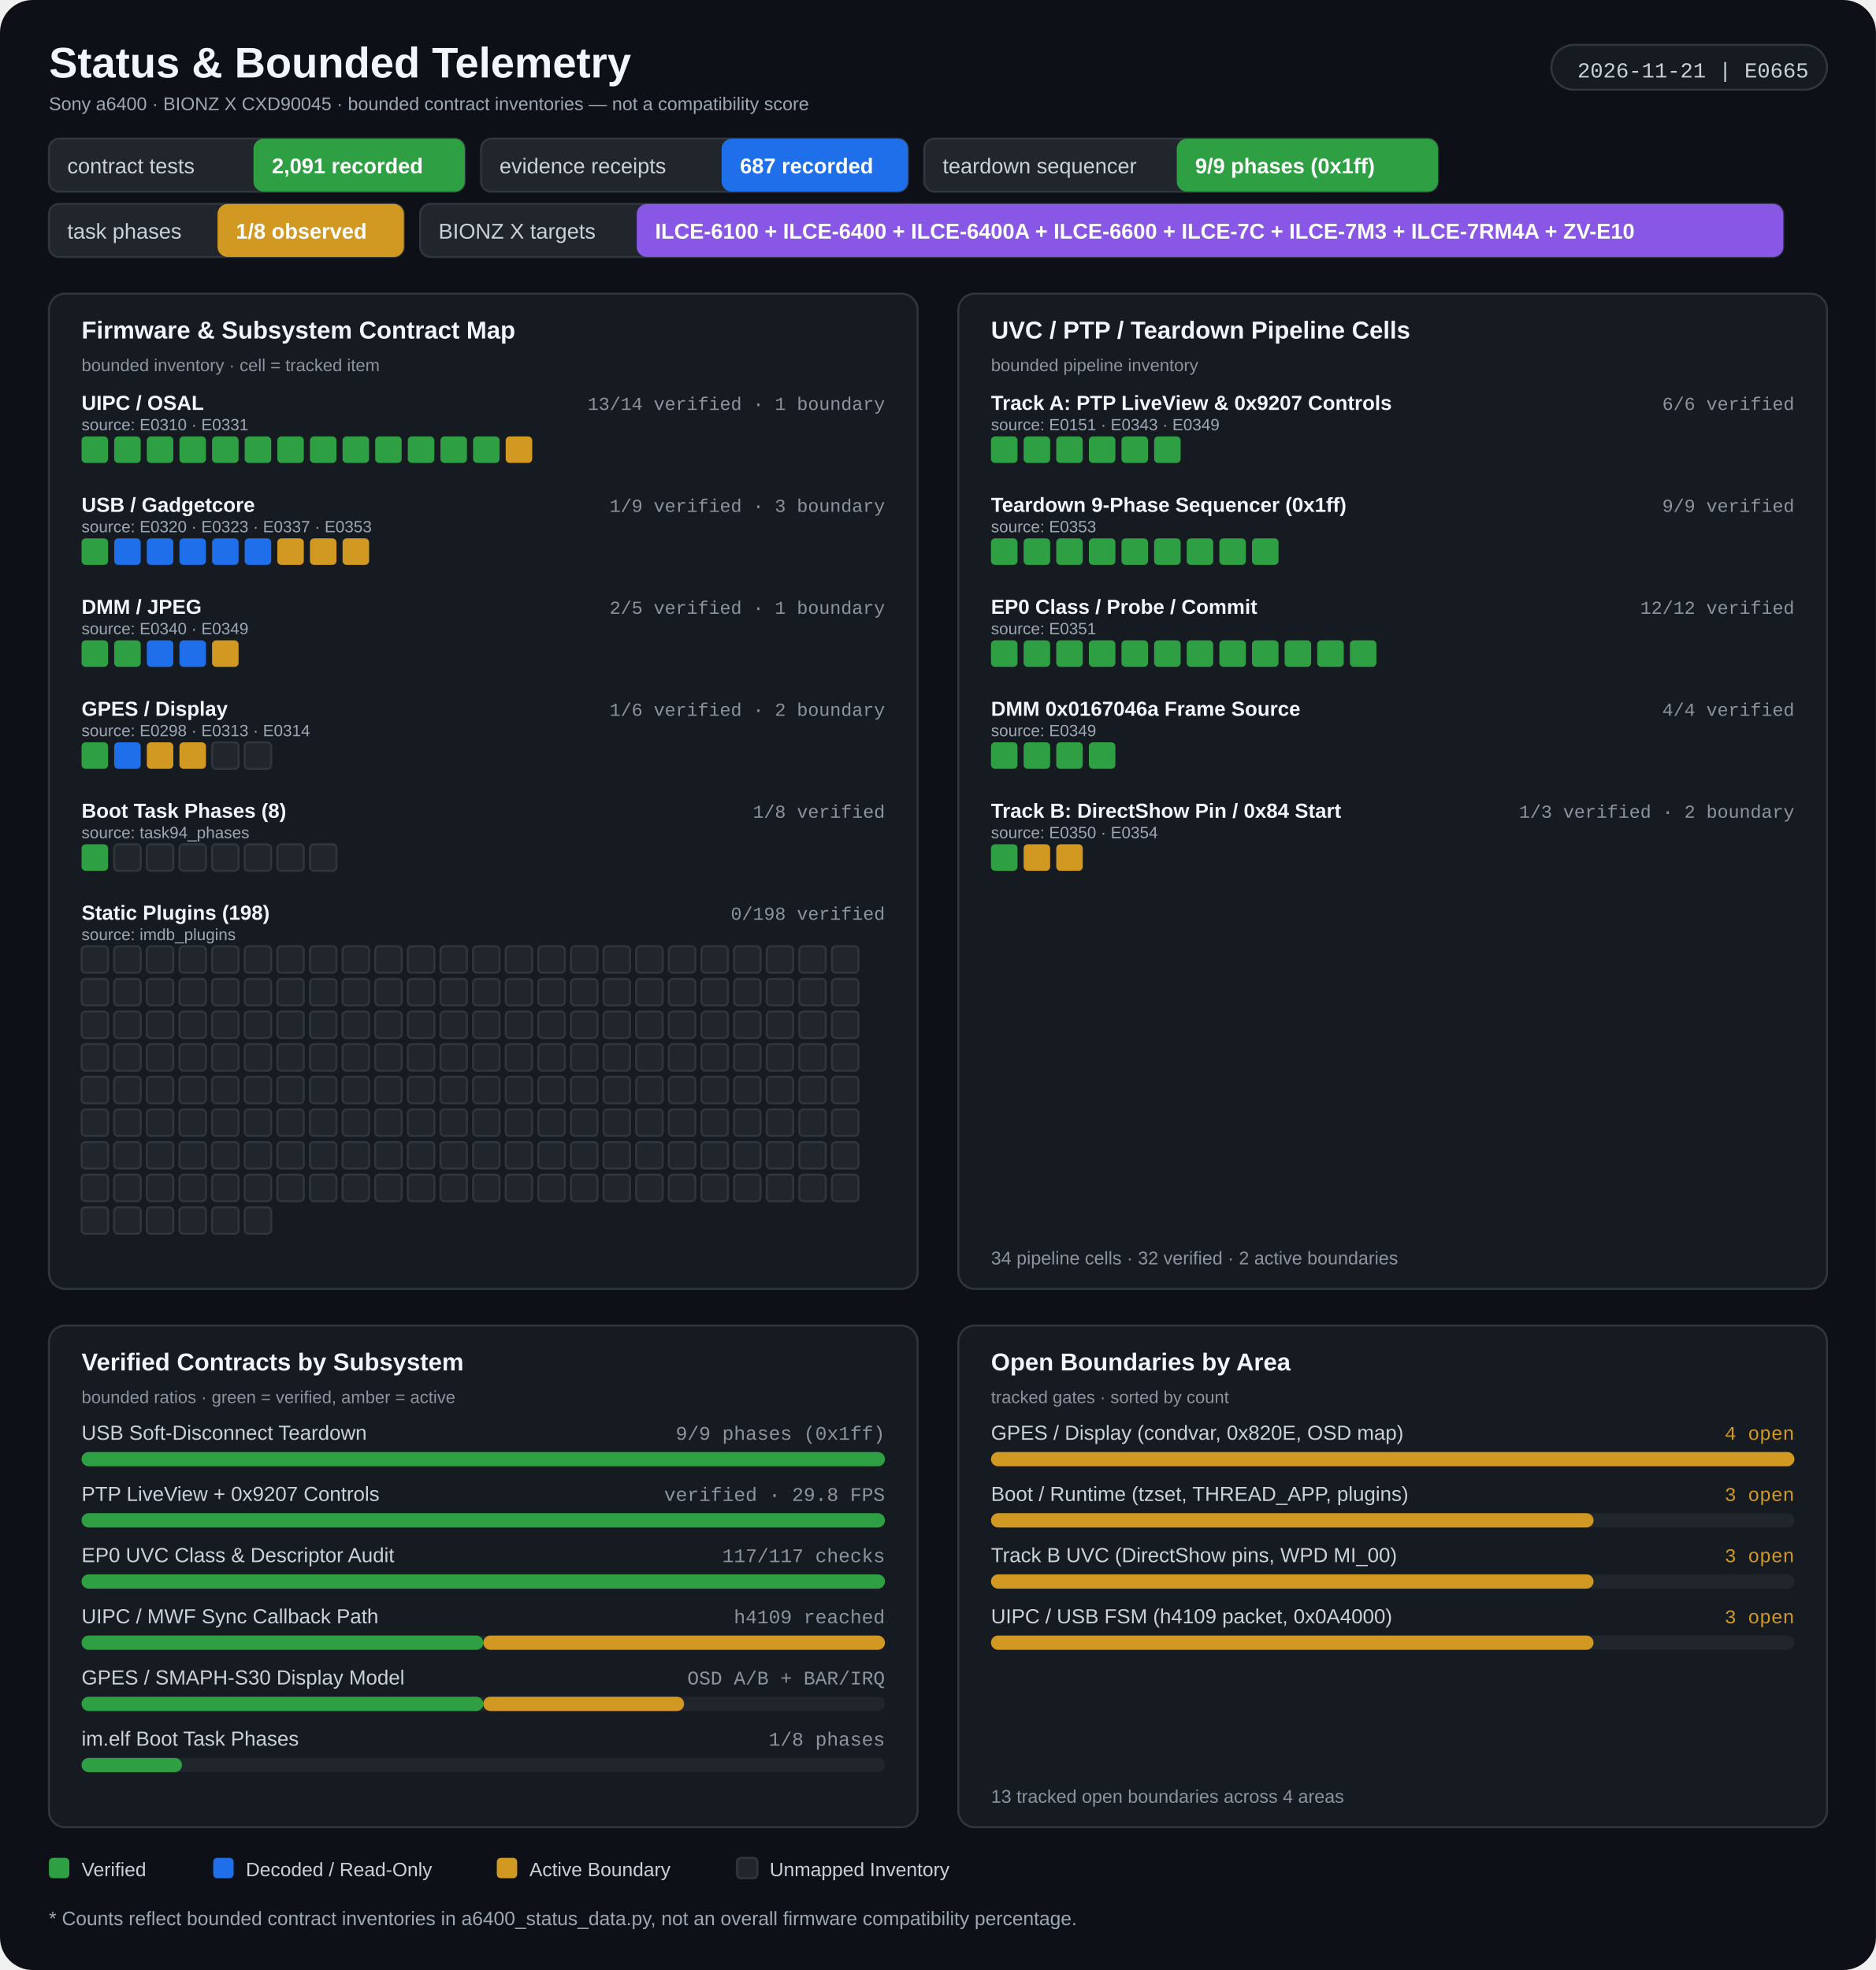
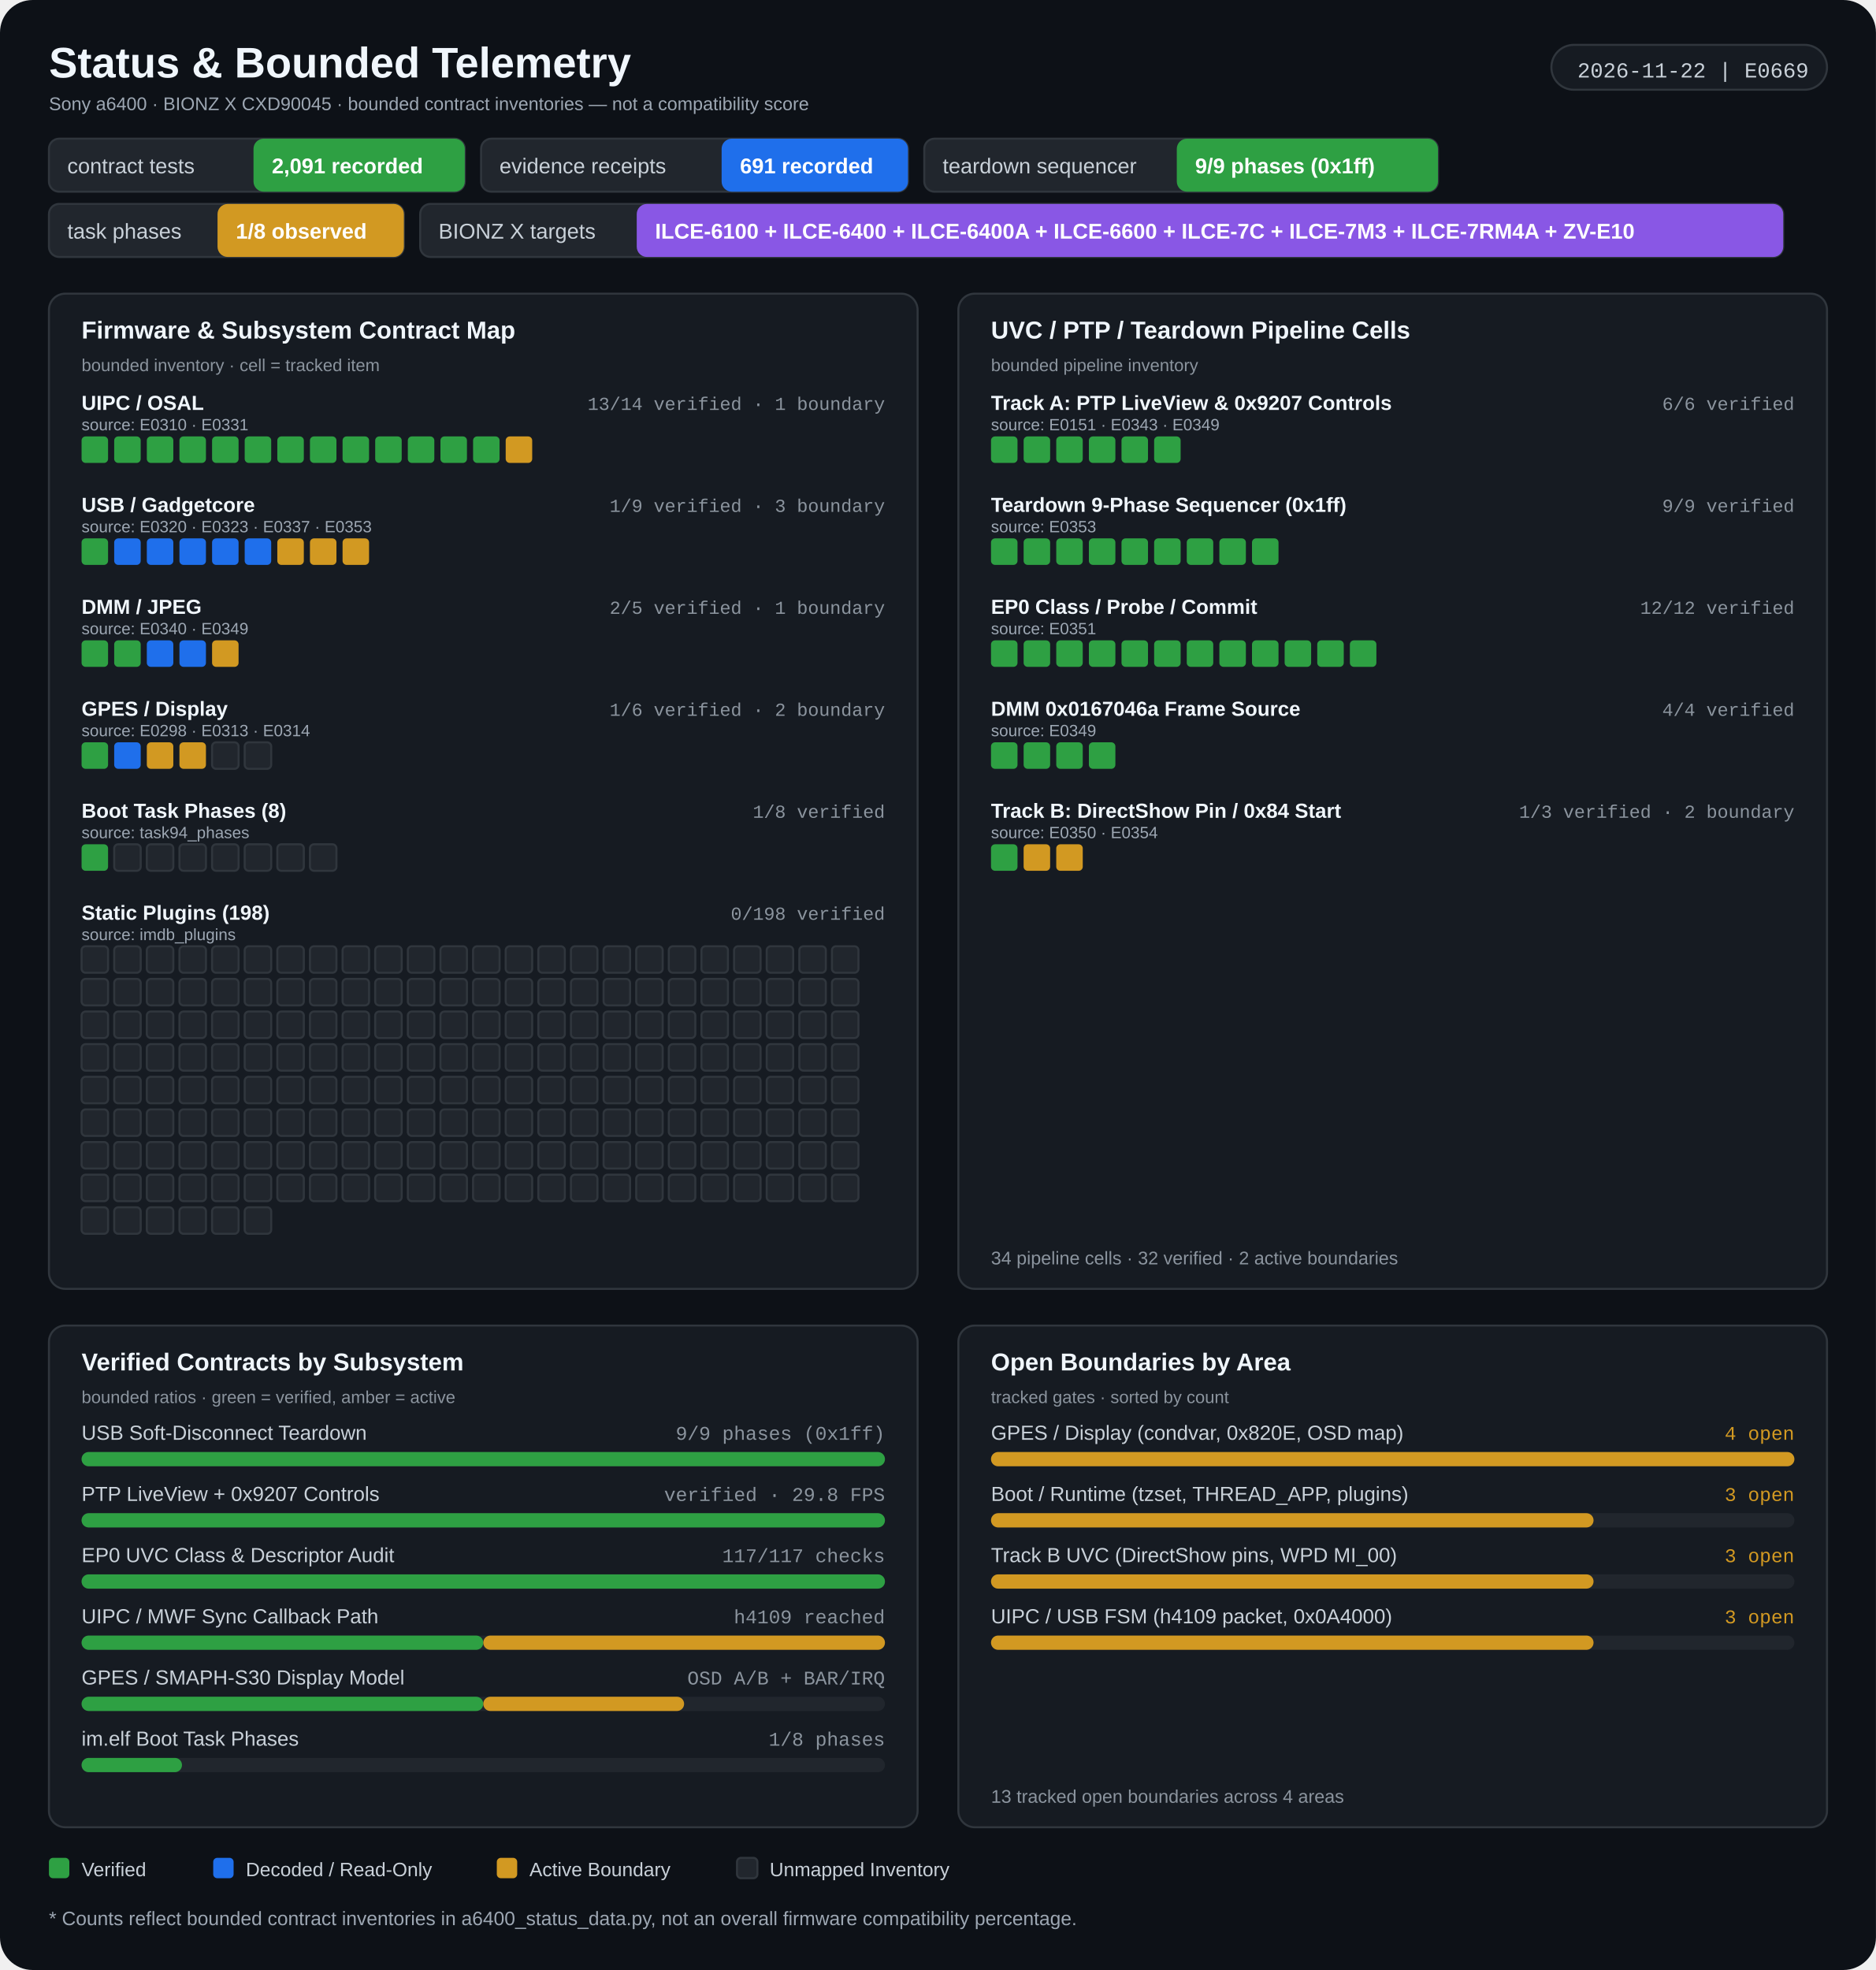
<svg xmlns="http://www.w3.org/2000/svg" width="920" height="966" viewBox="0 0 920 966" role="img" aria-labelledby="title desc">
  <rect width="920" height="966" rx="16" fill="#0d1117" />
  <g>
    <text x="24" y="38" fill="#f0f6fc" font-size="21" font-weight="700" font-family="Segoe UI, Arial, sans-serif" text-anchor="start">Status &amp; Bounded Telemetry</text>
    <text x="24" y="54" fill="#9da7b3" font-size="9" font-weight="400" font-family="Segoe UI, Arial, sans-serif" text-anchor="start">Sony a6400 · BIONZ X CXD90045 · bounded contract inventories — not a compatibility score</text>
    <rect x="760.82" y="22" width="135.18" height="22" rx="11" fill="#161b22" stroke="#30363d" stroke-width="1" />
-     <text x="887" y="38" fill="#c9d1d9" font-size="10.5" font-weight="400" font-family="Consolas, 'Courier New', monospace" text-anchor="end">2026-11-21 | E0665</text>
+     <text x="887" y="38" fill="#c9d1d9" font-size="10.5" font-weight="400" font-family="Consolas, 'Courier New', monospace" text-anchor="end">2026-11-22 | E0669</text>
    <rect x="24" y="68" width="203.933" height="26" rx="5" fill="#21262d" stroke="#30363d" stroke-width="1" />
    <rect x="124.32" y="68" width="103.613" height="26" rx="5" fill="#2ea043" />
    <text x="33" y="85" fill="#c9d1d9" font-size="10.5" font-weight="400" font-family="Segoe UI, Arial, sans-serif" text-anchor="start">contract tests</text>
    <text x="133.32" y="85" fill="#ffffff" font-size="10.5" font-weight="700" font-family="Segoe UI, Arial, sans-serif" text-anchor="start">2,091 recorded</text>
    <rect x="235.933" y="68" width="209.342" height="26" rx="5" fill="#21262d" stroke="#30363d" stroke-width="1" />
    <rect x="353.893" y="68" width="91.382" height="26" rx="5" fill="#1f6feb" />
    <text x="244.933" y="85" fill="#c9d1d9" font-size="10.5" font-weight="400" font-family="Segoe UI, Arial, sans-serif" text-anchor="start">evidence receipts</text>
-     <text x="362.893" y="85" fill="#ffffff" font-size="10.5" font-weight="700" font-family="Segoe UI, Arial, sans-serif" text-anchor="start">687 recorded</text>
+     <text x="362.893" y="85" fill="#ffffff" font-size="10.5" font-weight="700" font-family="Segoe UI, Arial, sans-serif" text-anchor="start">691 recorded</text>
    <rect x="453.275" y="68" width="251.914" height="26" rx="5" fill="#21262d" stroke="#30363d" stroke-width="1" />
    <rect x="577.115" y="68" width="128.074" height="26" rx="5" fill="#2ea043" />
    <text x="462.275" y="85" fill="#c9d1d9" font-size="10.5" font-weight="400" font-family="Segoe UI, Arial, sans-serif" text-anchor="start">teardown sequencer</text>
    <text x="586.115" y="85" fill="#ffffff" font-size="10.5" font-weight="700" font-family="Segoe UI, Arial, sans-serif" text-anchor="start">9/9 phases (0x1ff)</text>
    <rect x="24" y="100" width="174.062" height="26" rx="5" fill="#21262d" stroke="#30363d" stroke-width="1" />
    <rect x="106.68" y="100" width="91.382" height="26" rx="5" fill="#d29922" />
    <text x="33" y="117" fill="#c9d1d9" font-size="10.5" font-weight="400" font-family="Segoe UI, Arial, sans-serif" text-anchor="start">task phases</text>
    <text x="115.68" y="117" fill="#ffffff" font-size="10.5" font-weight="700" font-family="Segoe UI, Arial, sans-serif" text-anchor="start">1/8 observed</text>
    <rect x="206.062" y="100" width="668.453" height="26" rx="5" fill="#21262d" stroke="#30363d" stroke-width="1" />
    <rect x="312.262" y="100" width="562.253" height="26" rx="5" fill="#8957e5" />
    <text x="215.062" y="117" fill="#c9d1d9" font-size="10.5" font-weight="400" font-family="Segoe UI, Arial, sans-serif" text-anchor="start">BIONZ X targets</text>
    <text x="321.262" y="117" fill="#ffffff" font-size="10.5" font-weight="700" font-family="Segoe UI, Arial, sans-serif" text-anchor="start">ILCE-6100 + ILCE-6400 + ILCE-6400A + ILCE-6600 + ILCE-7C + ILCE-7M3 + ILCE-7RM4A + ZV-E10</text>
    <rect x="24" y="144" width="426" height="488" rx="8" fill="#161b22" stroke="#30363d" stroke-width="1" />
    <rect x="470" y="144" width="426" height="488" rx="8" fill="#161b22" stroke="#30363d" stroke-width="1" />
    <text x="40" y="166" fill="#f0f6fc" font-size="12" font-weight="700" font-family="Segoe UI, Arial, sans-serif" text-anchor="start">Firmware &amp; Subsystem Contract Map</text>
    <text x="40" y="182" fill="#8b949e" font-size="8.5" font-weight="400" font-family="Segoe UI, Arial, sans-serif" text-anchor="start">bounded inventory · cell = tracked item</text>
    <text x="486" y="166" fill="#f0f6fc" font-size="12" font-weight="700" font-family="Segoe UI, Arial, sans-serif" text-anchor="start">UVC / PTP / Teardown Pipeline Cells</text>
    <text x="486" y="182" fill="#8b949e" font-size="8.5" font-weight="400" font-family="Segoe UI, Arial, sans-serif" text-anchor="start">bounded pipeline inventory</text>
    <text x="40" y="201" fill="#f0f6fc" font-size="10" font-weight="600" font-family="Segoe UI, Arial, sans-serif" text-anchor="start">UIPC / OSAL</text>
    <text x="434" y="201" fill="#8b949e" font-size="9" font-weight="400" font-family="Consolas, 'Courier New', monospace" text-anchor="end">13/14 verified · 1 boundary</text>
    <text x="40" y="211" fill="#9da7b3" font-size="8" font-weight="400" font-family="Segoe UI, Arial, sans-serif" text-anchor="start">source: E0310 · E0331</text>
    <rect x="40" y="214" width="13" height="13" rx="2" fill="#2ea043" />
    <rect x="56" y="214" width="13" height="13" rx="2" fill="#2ea043" />
    <rect x="72" y="214" width="13" height="13" rx="2" fill="#2ea043" />
    <rect x="88" y="214" width="13" height="13" rx="2" fill="#2ea043" />
    <rect x="104" y="214" width="13" height="13" rx="2" fill="#2ea043" />
    <rect x="120" y="214" width="13" height="13" rx="2" fill="#2ea043" />
    <rect x="136" y="214" width="13" height="13" rx="2" fill="#2ea043" />
    <rect x="152" y="214" width="13" height="13" rx="2" fill="#2ea043" />
    <rect x="168" y="214" width="13" height="13" rx="2" fill="#2ea043" />
    <rect x="184" y="214" width="13" height="13" rx="2" fill="#2ea043" />
    <rect x="200" y="214" width="13" height="13" rx="2" fill="#2ea043" />
    <rect x="216" y="214" width="13" height="13" rx="2" fill="#2ea043" />
    <rect x="232" y="214" width="13" height="13" rx="2" fill="#2ea043" />
    <rect x="248" y="214" width="13" height="13" rx="2" fill="#d29922" />
    <text x="40" y="251" fill="#f0f6fc" font-size="10" font-weight="600" font-family="Segoe UI, Arial, sans-serif" text-anchor="start">USB / Gadgetcore</text>
    <text x="434" y="251" fill="#8b949e" font-size="9" font-weight="400" font-family="Consolas, 'Courier New', monospace" text-anchor="end">1/9 verified · 3 boundary</text>
    <text x="40" y="261" fill="#9da7b3" font-size="8" font-weight="400" font-family="Segoe UI, Arial, sans-serif" text-anchor="start">source: E0320 · E0323 · E0337 · E0353</text>
    <rect x="40" y="264" width="13" height="13" rx="2" fill="#2ea043" />
    <rect x="56" y="264" width="13" height="13" rx="2" fill="#1f6feb" />
    <rect x="72" y="264" width="13" height="13" rx="2" fill="#1f6feb" />
    <rect x="88" y="264" width="13" height="13" rx="2" fill="#1f6feb" />
    <rect x="104" y="264" width="13" height="13" rx="2" fill="#1f6feb" />
    <rect x="120" y="264" width="13" height="13" rx="2" fill="#1f6feb" />
    <rect x="136" y="264" width="13" height="13" rx="2" fill="#d29922" />
    <rect x="152" y="264" width="13" height="13" rx="2" fill="#d29922" />
    <rect x="168" y="264" width="13" height="13" rx="2" fill="#d29922" />
    <text x="40" y="301" fill="#f0f6fc" font-size="10" font-weight="600" font-family="Segoe UI, Arial, sans-serif" text-anchor="start">DMM / JPEG</text>
    <text x="434" y="301" fill="#8b949e" font-size="9" font-weight="400" font-family="Consolas, 'Courier New', monospace" text-anchor="end">2/5 verified · 1 boundary</text>
    <text x="40" y="311" fill="#9da7b3" font-size="8" font-weight="400" font-family="Segoe UI, Arial, sans-serif" text-anchor="start">source: E0340 · E0349</text>
    <rect x="40" y="314" width="13" height="13" rx="2" fill="#2ea043" />
    <rect x="56" y="314" width="13" height="13" rx="2" fill="#2ea043" />
    <rect x="72" y="314" width="13" height="13" rx="2" fill="#1f6feb" />
    <rect x="88" y="314" width="13" height="13" rx="2" fill="#1f6feb" />
    <rect x="104" y="314" width="13" height="13" rx="2" fill="#d29922" />
    <text x="40" y="351" fill="#f0f6fc" font-size="10" font-weight="600" font-family="Segoe UI, Arial, sans-serif" text-anchor="start">GPES / Display</text>
    <text x="434" y="351" fill="#8b949e" font-size="9" font-weight="400" font-family="Consolas, 'Courier New', monospace" text-anchor="end">1/6 verified · 2 boundary</text>
    <text x="40" y="361" fill="#9da7b3" font-size="8" font-weight="400" font-family="Segoe UI, Arial, sans-serif" text-anchor="start">source: E0298 · E0313 · E0314</text>
    <rect x="40" y="364" width="13" height="13" rx="2" fill="#2ea043" />
    <rect x="56" y="364" width="13" height="13" rx="2" fill="#1f6feb" />
    <rect x="72" y="364" width="13" height="13" rx="2" fill="#d29922" />
    <rect x="88" y="364" width="13" height="13" rx="2" fill="#d29922" />
    <rect x="104" y="364" width="13" height="13" rx="2" fill="#21262d" stroke="#30363d" stroke-width="1" />
    <rect x="120" y="364" width="13" height="13" rx="2" fill="#21262d" stroke="#30363d" stroke-width="1" />
    <text x="40" y="401" fill="#f0f6fc" font-size="10" font-weight="600" font-family="Segoe UI, Arial, sans-serif" text-anchor="start">Boot Task Phases (8)</text>
    <text x="434" y="401" fill="#8b949e" font-size="9" font-weight="400" font-family="Consolas, 'Courier New', monospace" text-anchor="end">1/8 verified</text>
    <text x="40" y="411" fill="#9da7b3" font-size="8" font-weight="400" font-family="Segoe UI, Arial, sans-serif" text-anchor="start">source: task94_phases</text>
    <rect x="40" y="414" width="13" height="13" rx="2" fill="#2ea043" />
    <rect x="56" y="414" width="13" height="13" rx="2" fill="#21262d" stroke="#30363d" stroke-width="1" />
    <rect x="72" y="414" width="13" height="13" rx="2" fill="#21262d" stroke="#30363d" stroke-width="1" />
    <rect x="88" y="414" width="13" height="13" rx="2" fill="#21262d" stroke="#30363d" stroke-width="1" />
    <rect x="104" y="414" width="13" height="13" rx="2" fill="#21262d" stroke="#30363d" stroke-width="1" />
    <rect x="120" y="414" width="13" height="13" rx="2" fill="#21262d" stroke="#30363d" stroke-width="1" />
    <rect x="136" y="414" width="13" height="13" rx="2" fill="#21262d" stroke="#30363d" stroke-width="1" />
    <rect x="152" y="414" width="13" height="13" rx="2" fill="#21262d" stroke="#30363d" stroke-width="1" />
    <text x="40" y="451" fill="#f0f6fc" font-size="10" font-weight="600" font-family="Segoe UI, Arial, sans-serif" text-anchor="start">Static Plugins (198)</text>
    <text x="434" y="451" fill="#8b949e" font-size="9" font-weight="400" font-family="Consolas, 'Courier New', monospace" text-anchor="end">0/198 verified</text>
    <text x="40" y="461" fill="#9da7b3" font-size="8" font-weight="400" font-family="Segoe UI, Arial, sans-serif" text-anchor="start">source: imdb_plugins</text>
    <rect x="40" y="464" width="13" height="13" rx="2" fill="#21262d" stroke="#30363d" stroke-width="1" />
    <rect x="56" y="464" width="13" height="13" rx="2" fill="#21262d" stroke="#30363d" stroke-width="1" />
    <rect x="72" y="464" width="13" height="13" rx="2" fill="#21262d" stroke="#30363d" stroke-width="1" />
    <rect x="88" y="464" width="13" height="13" rx="2" fill="#21262d" stroke="#30363d" stroke-width="1" />
    <rect x="104" y="464" width="13" height="13" rx="2" fill="#21262d" stroke="#30363d" stroke-width="1" />
    <rect x="120" y="464" width="13" height="13" rx="2" fill="#21262d" stroke="#30363d" stroke-width="1" />
    <rect x="136" y="464" width="13" height="13" rx="2" fill="#21262d" stroke="#30363d" stroke-width="1" />
    <rect x="152" y="464" width="13" height="13" rx="2" fill="#21262d" stroke="#30363d" stroke-width="1" />
    <rect x="168" y="464" width="13" height="13" rx="2" fill="#21262d" stroke="#30363d" stroke-width="1" />
    <rect x="184" y="464" width="13" height="13" rx="2" fill="#21262d" stroke="#30363d" stroke-width="1" />
    <rect x="200" y="464" width="13" height="13" rx="2" fill="#21262d" stroke="#30363d" stroke-width="1" />
    <rect x="216" y="464" width="13" height="13" rx="2" fill="#21262d" stroke="#30363d" stroke-width="1" />
    <rect x="232" y="464" width="13" height="13" rx="2" fill="#21262d" stroke="#30363d" stroke-width="1" />
    <rect x="248" y="464" width="13" height="13" rx="2" fill="#21262d" stroke="#30363d" stroke-width="1" />
    <rect x="264" y="464" width="13" height="13" rx="2" fill="#21262d" stroke="#30363d" stroke-width="1" />
    <rect x="280" y="464" width="13" height="13" rx="2" fill="#21262d" stroke="#30363d" stroke-width="1" />
    <rect x="296" y="464" width="13" height="13" rx="2" fill="#21262d" stroke="#30363d" stroke-width="1" />
    <rect x="312" y="464" width="13" height="13" rx="2" fill="#21262d" stroke="#30363d" stroke-width="1" />
    <rect x="328" y="464" width="13" height="13" rx="2" fill="#21262d" stroke="#30363d" stroke-width="1" />
    <rect x="344" y="464" width="13" height="13" rx="2" fill="#21262d" stroke="#30363d" stroke-width="1" />
    <rect x="360" y="464" width="13" height="13" rx="2" fill="#21262d" stroke="#30363d" stroke-width="1" />
    <rect x="376" y="464" width="13" height="13" rx="2" fill="#21262d" stroke="#30363d" stroke-width="1" />
    <rect x="392" y="464" width="13" height="13" rx="2" fill="#21262d" stroke="#30363d" stroke-width="1" />
    <rect x="408" y="464" width="13" height="13" rx="2" fill="#21262d" stroke="#30363d" stroke-width="1" />
    <rect x="40" y="480" width="13" height="13" rx="2" fill="#21262d" stroke="#30363d" stroke-width="1" />
    <rect x="56" y="480" width="13" height="13" rx="2" fill="#21262d" stroke="#30363d" stroke-width="1" />
    <rect x="72" y="480" width="13" height="13" rx="2" fill="#21262d" stroke="#30363d" stroke-width="1" />
    <rect x="88" y="480" width="13" height="13" rx="2" fill="#21262d" stroke="#30363d" stroke-width="1" />
    <rect x="104" y="480" width="13" height="13" rx="2" fill="#21262d" stroke="#30363d" stroke-width="1" />
    <rect x="120" y="480" width="13" height="13" rx="2" fill="#21262d" stroke="#30363d" stroke-width="1" />
    <rect x="136" y="480" width="13" height="13" rx="2" fill="#21262d" stroke="#30363d" stroke-width="1" />
    <rect x="152" y="480" width="13" height="13" rx="2" fill="#21262d" stroke="#30363d" stroke-width="1" />
    <rect x="168" y="480" width="13" height="13" rx="2" fill="#21262d" stroke="#30363d" stroke-width="1" />
    <rect x="184" y="480" width="13" height="13" rx="2" fill="#21262d" stroke="#30363d" stroke-width="1" />
    <rect x="200" y="480" width="13" height="13" rx="2" fill="#21262d" stroke="#30363d" stroke-width="1" />
    <rect x="216" y="480" width="13" height="13" rx="2" fill="#21262d" stroke="#30363d" stroke-width="1" />
    <rect x="232" y="480" width="13" height="13" rx="2" fill="#21262d" stroke="#30363d" stroke-width="1" />
    <rect x="248" y="480" width="13" height="13" rx="2" fill="#21262d" stroke="#30363d" stroke-width="1" />
    <rect x="264" y="480" width="13" height="13" rx="2" fill="#21262d" stroke="#30363d" stroke-width="1" />
    <rect x="280" y="480" width="13" height="13" rx="2" fill="#21262d" stroke="#30363d" stroke-width="1" />
    <rect x="296" y="480" width="13" height="13" rx="2" fill="#21262d" stroke="#30363d" stroke-width="1" />
    <rect x="312" y="480" width="13" height="13" rx="2" fill="#21262d" stroke="#30363d" stroke-width="1" />
    <rect x="328" y="480" width="13" height="13" rx="2" fill="#21262d" stroke="#30363d" stroke-width="1" />
    <rect x="344" y="480" width="13" height="13" rx="2" fill="#21262d" stroke="#30363d" stroke-width="1" />
    <rect x="360" y="480" width="13" height="13" rx="2" fill="#21262d" stroke="#30363d" stroke-width="1" />
    <rect x="376" y="480" width="13" height="13" rx="2" fill="#21262d" stroke="#30363d" stroke-width="1" />
    <rect x="392" y="480" width="13" height="13" rx="2" fill="#21262d" stroke="#30363d" stroke-width="1" />
    <rect x="408" y="480" width="13" height="13" rx="2" fill="#21262d" stroke="#30363d" stroke-width="1" />
    <rect x="40" y="496" width="13" height="13" rx="2" fill="#21262d" stroke="#30363d" stroke-width="1" />
    <rect x="56" y="496" width="13" height="13" rx="2" fill="#21262d" stroke="#30363d" stroke-width="1" />
    <rect x="72" y="496" width="13" height="13" rx="2" fill="#21262d" stroke="#30363d" stroke-width="1" />
    <rect x="88" y="496" width="13" height="13" rx="2" fill="#21262d" stroke="#30363d" stroke-width="1" />
    <rect x="104" y="496" width="13" height="13" rx="2" fill="#21262d" stroke="#30363d" stroke-width="1" />
    <rect x="120" y="496" width="13" height="13" rx="2" fill="#21262d" stroke="#30363d" stroke-width="1" />
    <rect x="136" y="496" width="13" height="13" rx="2" fill="#21262d" stroke="#30363d" stroke-width="1" />
    <rect x="152" y="496" width="13" height="13" rx="2" fill="#21262d" stroke="#30363d" stroke-width="1" />
    <rect x="168" y="496" width="13" height="13" rx="2" fill="#21262d" stroke="#30363d" stroke-width="1" />
    <rect x="184" y="496" width="13" height="13" rx="2" fill="#21262d" stroke="#30363d" stroke-width="1" />
    <rect x="200" y="496" width="13" height="13" rx="2" fill="#21262d" stroke="#30363d" stroke-width="1" />
    <rect x="216" y="496" width="13" height="13" rx="2" fill="#21262d" stroke="#30363d" stroke-width="1" />
    <rect x="232" y="496" width="13" height="13" rx="2" fill="#21262d" stroke="#30363d" stroke-width="1" />
    <rect x="248" y="496" width="13" height="13" rx="2" fill="#21262d" stroke="#30363d" stroke-width="1" />
    <rect x="264" y="496" width="13" height="13" rx="2" fill="#21262d" stroke="#30363d" stroke-width="1" />
    <rect x="280" y="496" width="13" height="13" rx="2" fill="#21262d" stroke="#30363d" stroke-width="1" />
    <rect x="296" y="496" width="13" height="13" rx="2" fill="#21262d" stroke="#30363d" stroke-width="1" />
    <rect x="312" y="496" width="13" height="13" rx="2" fill="#21262d" stroke="#30363d" stroke-width="1" />
    <rect x="328" y="496" width="13" height="13" rx="2" fill="#21262d" stroke="#30363d" stroke-width="1" />
    <rect x="344" y="496" width="13" height="13" rx="2" fill="#21262d" stroke="#30363d" stroke-width="1" />
    <rect x="360" y="496" width="13" height="13" rx="2" fill="#21262d" stroke="#30363d" stroke-width="1" />
    <rect x="376" y="496" width="13" height="13" rx="2" fill="#21262d" stroke="#30363d" stroke-width="1" />
    <rect x="392" y="496" width="13" height="13" rx="2" fill="#21262d" stroke="#30363d" stroke-width="1" />
    <rect x="408" y="496" width="13" height="13" rx="2" fill="#21262d" stroke="#30363d" stroke-width="1" />
    <rect x="40" y="512" width="13" height="13" rx="2" fill="#21262d" stroke="#30363d" stroke-width="1" />
    <rect x="56" y="512" width="13" height="13" rx="2" fill="#21262d" stroke="#30363d" stroke-width="1" />
    <rect x="72" y="512" width="13" height="13" rx="2" fill="#21262d" stroke="#30363d" stroke-width="1" />
    <rect x="88" y="512" width="13" height="13" rx="2" fill="#21262d" stroke="#30363d" stroke-width="1" />
    <rect x="104" y="512" width="13" height="13" rx="2" fill="#21262d" stroke="#30363d" stroke-width="1" />
    <rect x="120" y="512" width="13" height="13" rx="2" fill="#21262d" stroke="#30363d" stroke-width="1" />
    <rect x="136" y="512" width="13" height="13" rx="2" fill="#21262d" stroke="#30363d" stroke-width="1" />
    <rect x="152" y="512" width="13" height="13" rx="2" fill="#21262d" stroke="#30363d" stroke-width="1" />
    <rect x="168" y="512" width="13" height="13" rx="2" fill="#21262d" stroke="#30363d" stroke-width="1" />
    <rect x="184" y="512" width="13" height="13" rx="2" fill="#21262d" stroke="#30363d" stroke-width="1" />
    <rect x="200" y="512" width="13" height="13" rx="2" fill="#21262d" stroke="#30363d" stroke-width="1" />
    <rect x="216" y="512" width="13" height="13" rx="2" fill="#21262d" stroke="#30363d" stroke-width="1" />
    <rect x="232" y="512" width="13" height="13" rx="2" fill="#21262d" stroke="#30363d" stroke-width="1" />
    <rect x="248" y="512" width="13" height="13" rx="2" fill="#21262d" stroke="#30363d" stroke-width="1" />
    <rect x="264" y="512" width="13" height="13" rx="2" fill="#21262d" stroke="#30363d" stroke-width="1" />
    <rect x="280" y="512" width="13" height="13" rx="2" fill="#21262d" stroke="#30363d" stroke-width="1" />
    <rect x="296" y="512" width="13" height="13" rx="2" fill="#21262d" stroke="#30363d" stroke-width="1" />
    <rect x="312" y="512" width="13" height="13" rx="2" fill="#21262d" stroke="#30363d" stroke-width="1" />
    <rect x="328" y="512" width="13" height="13" rx="2" fill="#21262d" stroke="#30363d" stroke-width="1" />
    <rect x="344" y="512" width="13" height="13" rx="2" fill="#21262d" stroke="#30363d" stroke-width="1" />
    <rect x="360" y="512" width="13" height="13" rx="2" fill="#21262d" stroke="#30363d" stroke-width="1" />
    <rect x="376" y="512" width="13" height="13" rx="2" fill="#21262d" stroke="#30363d" stroke-width="1" />
    <rect x="392" y="512" width="13" height="13" rx="2" fill="#21262d" stroke="#30363d" stroke-width="1" />
    <rect x="408" y="512" width="13" height="13" rx="2" fill="#21262d" stroke="#30363d" stroke-width="1" />
    <rect x="40" y="528" width="13" height="13" rx="2" fill="#21262d" stroke="#30363d" stroke-width="1" />
    <rect x="56" y="528" width="13" height="13" rx="2" fill="#21262d" stroke="#30363d" stroke-width="1" />
    <rect x="72" y="528" width="13" height="13" rx="2" fill="#21262d" stroke="#30363d" stroke-width="1" />
    <rect x="88" y="528" width="13" height="13" rx="2" fill="#21262d" stroke="#30363d" stroke-width="1" />
    <rect x="104" y="528" width="13" height="13" rx="2" fill="#21262d" stroke="#30363d" stroke-width="1" />
    <rect x="120" y="528" width="13" height="13" rx="2" fill="#21262d" stroke="#30363d" stroke-width="1" />
    <rect x="136" y="528" width="13" height="13" rx="2" fill="#21262d" stroke="#30363d" stroke-width="1" />
    <rect x="152" y="528" width="13" height="13" rx="2" fill="#21262d" stroke="#30363d" stroke-width="1" />
    <rect x="168" y="528" width="13" height="13" rx="2" fill="#21262d" stroke="#30363d" stroke-width="1" />
    <rect x="184" y="528" width="13" height="13" rx="2" fill="#21262d" stroke="#30363d" stroke-width="1" />
    <rect x="200" y="528" width="13" height="13" rx="2" fill="#21262d" stroke="#30363d" stroke-width="1" />
    <rect x="216" y="528" width="13" height="13" rx="2" fill="#21262d" stroke="#30363d" stroke-width="1" />
    <rect x="232" y="528" width="13" height="13" rx="2" fill="#21262d" stroke="#30363d" stroke-width="1" />
    <rect x="248" y="528" width="13" height="13" rx="2" fill="#21262d" stroke="#30363d" stroke-width="1" />
    <rect x="264" y="528" width="13" height="13" rx="2" fill="#21262d" stroke="#30363d" stroke-width="1" />
    <rect x="280" y="528" width="13" height="13" rx="2" fill="#21262d" stroke="#30363d" stroke-width="1" />
    <rect x="296" y="528" width="13" height="13" rx="2" fill="#21262d" stroke="#30363d" stroke-width="1" />
    <rect x="312" y="528" width="13" height="13" rx="2" fill="#21262d" stroke="#30363d" stroke-width="1" />
    <rect x="328" y="528" width="13" height="13" rx="2" fill="#21262d" stroke="#30363d" stroke-width="1" />
    <rect x="344" y="528" width="13" height="13" rx="2" fill="#21262d" stroke="#30363d" stroke-width="1" />
    <rect x="360" y="528" width="13" height="13" rx="2" fill="#21262d" stroke="#30363d" stroke-width="1" />
    <rect x="376" y="528" width="13" height="13" rx="2" fill="#21262d" stroke="#30363d" stroke-width="1" />
    <rect x="392" y="528" width="13" height="13" rx="2" fill="#21262d" stroke="#30363d" stroke-width="1" />
    <rect x="408" y="528" width="13" height="13" rx="2" fill="#21262d" stroke="#30363d" stroke-width="1" />
    <rect x="40" y="544" width="13" height="13" rx="2" fill="#21262d" stroke="#30363d" stroke-width="1" />
    <rect x="56" y="544" width="13" height="13" rx="2" fill="#21262d" stroke="#30363d" stroke-width="1" />
    <rect x="72" y="544" width="13" height="13" rx="2" fill="#21262d" stroke="#30363d" stroke-width="1" />
    <rect x="88" y="544" width="13" height="13" rx="2" fill="#21262d" stroke="#30363d" stroke-width="1" />
    <rect x="104" y="544" width="13" height="13" rx="2" fill="#21262d" stroke="#30363d" stroke-width="1" />
    <rect x="120" y="544" width="13" height="13" rx="2" fill="#21262d" stroke="#30363d" stroke-width="1" />
    <rect x="136" y="544" width="13" height="13" rx="2" fill="#21262d" stroke="#30363d" stroke-width="1" />
    <rect x="152" y="544" width="13" height="13" rx="2" fill="#21262d" stroke="#30363d" stroke-width="1" />
    <rect x="168" y="544" width="13" height="13" rx="2" fill="#21262d" stroke="#30363d" stroke-width="1" />
    <rect x="184" y="544" width="13" height="13" rx="2" fill="#21262d" stroke="#30363d" stroke-width="1" />
    <rect x="200" y="544" width="13" height="13" rx="2" fill="#21262d" stroke="#30363d" stroke-width="1" />
    <rect x="216" y="544" width="13" height="13" rx="2" fill="#21262d" stroke="#30363d" stroke-width="1" />
    <rect x="232" y="544" width="13" height="13" rx="2" fill="#21262d" stroke="#30363d" stroke-width="1" />
    <rect x="248" y="544" width="13" height="13" rx="2" fill="#21262d" stroke="#30363d" stroke-width="1" />
    <rect x="264" y="544" width="13" height="13" rx="2" fill="#21262d" stroke="#30363d" stroke-width="1" />
    <rect x="280" y="544" width="13" height="13" rx="2" fill="#21262d" stroke="#30363d" stroke-width="1" />
    <rect x="296" y="544" width="13" height="13" rx="2" fill="#21262d" stroke="#30363d" stroke-width="1" />
    <rect x="312" y="544" width="13" height="13" rx="2" fill="#21262d" stroke="#30363d" stroke-width="1" />
    <rect x="328" y="544" width="13" height="13" rx="2" fill="#21262d" stroke="#30363d" stroke-width="1" />
    <rect x="344" y="544" width="13" height="13" rx="2" fill="#21262d" stroke="#30363d" stroke-width="1" />
    <rect x="360" y="544" width="13" height="13" rx="2" fill="#21262d" stroke="#30363d" stroke-width="1" />
    <rect x="376" y="544" width="13" height="13" rx="2" fill="#21262d" stroke="#30363d" stroke-width="1" />
    <rect x="392" y="544" width="13" height="13" rx="2" fill="#21262d" stroke="#30363d" stroke-width="1" />
    <rect x="408" y="544" width="13" height="13" rx="2" fill="#21262d" stroke="#30363d" stroke-width="1" />
    <rect x="40" y="560" width="13" height="13" rx="2" fill="#21262d" stroke="#30363d" stroke-width="1" />
    <rect x="56" y="560" width="13" height="13" rx="2" fill="#21262d" stroke="#30363d" stroke-width="1" />
    <rect x="72" y="560" width="13" height="13" rx="2" fill="#21262d" stroke="#30363d" stroke-width="1" />
    <rect x="88" y="560" width="13" height="13" rx="2" fill="#21262d" stroke="#30363d" stroke-width="1" />
    <rect x="104" y="560" width="13" height="13" rx="2" fill="#21262d" stroke="#30363d" stroke-width="1" />
    <rect x="120" y="560" width="13" height="13" rx="2" fill="#21262d" stroke="#30363d" stroke-width="1" />
    <rect x="136" y="560" width="13" height="13" rx="2" fill="#21262d" stroke="#30363d" stroke-width="1" />
    <rect x="152" y="560" width="13" height="13" rx="2" fill="#21262d" stroke="#30363d" stroke-width="1" />
    <rect x="168" y="560" width="13" height="13" rx="2" fill="#21262d" stroke="#30363d" stroke-width="1" />
    <rect x="184" y="560" width="13" height="13" rx="2" fill="#21262d" stroke="#30363d" stroke-width="1" />
    <rect x="200" y="560" width="13" height="13" rx="2" fill="#21262d" stroke="#30363d" stroke-width="1" />
    <rect x="216" y="560" width="13" height="13" rx="2" fill="#21262d" stroke="#30363d" stroke-width="1" />
    <rect x="232" y="560" width="13" height="13" rx="2" fill="#21262d" stroke="#30363d" stroke-width="1" />
    <rect x="248" y="560" width="13" height="13" rx="2" fill="#21262d" stroke="#30363d" stroke-width="1" />
    <rect x="264" y="560" width="13" height="13" rx="2" fill="#21262d" stroke="#30363d" stroke-width="1" />
    <rect x="280" y="560" width="13" height="13" rx="2" fill="#21262d" stroke="#30363d" stroke-width="1" />
    <rect x="296" y="560" width="13" height="13" rx="2" fill="#21262d" stroke="#30363d" stroke-width="1" />
    <rect x="312" y="560" width="13" height="13" rx="2" fill="#21262d" stroke="#30363d" stroke-width="1" />
    <rect x="328" y="560" width="13" height="13" rx="2" fill="#21262d" stroke="#30363d" stroke-width="1" />
    <rect x="344" y="560" width="13" height="13" rx="2" fill="#21262d" stroke="#30363d" stroke-width="1" />
    <rect x="360" y="560" width="13" height="13" rx="2" fill="#21262d" stroke="#30363d" stroke-width="1" />
    <rect x="376" y="560" width="13" height="13" rx="2" fill="#21262d" stroke="#30363d" stroke-width="1" />
    <rect x="392" y="560" width="13" height="13" rx="2" fill="#21262d" stroke="#30363d" stroke-width="1" />
    <rect x="408" y="560" width="13" height="13" rx="2" fill="#21262d" stroke="#30363d" stroke-width="1" />
    <rect x="40" y="576" width="13" height="13" rx="2" fill="#21262d" stroke="#30363d" stroke-width="1" />
    <rect x="56" y="576" width="13" height="13" rx="2" fill="#21262d" stroke="#30363d" stroke-width="1" />
    <rect x="72" y="576" width="13" height="13" rx="2" fill="#21262d" stroke="#30363d" stroke-width="1" />
    <rect x="88" y="576" width="13" height="13" rx="2" fill="#21262d" stroke="#30363d" stroke-width="1" />
    <rect x="104" y="576" width="13" height="13" rx="2" fill="#21262d" stroke="#30363d" stroke-width="1" />
    <rect x="120" y="576" width="13" height="13" rx="2" fill="#21262d" stroke="#30363d" stroke-width="1" />
    <rect x="136" y="576" width="13" height="13" rx="2" fill="#21262d" stroke="#30363d" stroke-width="1" />
    <rect x="152" y="576" width="13" height="13" rx="2" fill="#21262d" stroke="#30363d" stroke-width="1" />
    <rect x="168" y="576" width="13" height="13" rx="2" fill="#21262d" stroke="#30363d" stroke-width="1" />
    <rect x="184" y="576" width="13" height="13" rx="2" fill="#21262d" stroke="#30363d" stroke-width="1" />
    <rect x="200" y="576" width="13" height="13" rx="2" fill="#21262d" stroke="#30363d" stroke-width="1" />
    <rect x="216" y="576" width="13" height="13" rx="2" fill="#21262d" stroke="#30363d" stroke-width="1" />
    <rect x="232" y="576" width="13" height="13" rx="2" fill="#21262d" stroke="#30363d" stroke-width="1" />
    <rect x="248" y="576" width="13" height="13" rx="2" fill="#21262d" stroke="#30363d" stroke-width="1" />
    <rect x="264" y="576" width="13" height="13" rx="2" fill="#21262d" stroke="#30363d" stroke-width="1" />
    <rect x="280" y="576" width="13" height="13" rx="2" fill="#21262d" stroke="#30363d" stroke-width="1" />
    <rect x="296" y="576" width="13" height="13" rx="2" fill="#21262d" stroke="#30363d" stroke-width="1" />
    <rect x="312" y="576" width="13" height="13" rx="2" fill="#21262d" stroke="#30363d" stroke-width="1" />
    <rect x="328" y="576" width="13" height="13" rx="2" fill="#21262d" stroke="#30363d" stroke-width="1" />
    <rect x="344" y="576" width="13" height="13" rx="2" fill="#21262d" stroke="#30363d" stroke-width="1" />
    <rect x="360" y="576" width="13" height="13" rx="2" fill="#21262d" stroke="#30363d" stroke-width="1" />
    <rect x="376" y="576" width="13" height="13" rx="2" fill="#21262d" stroke="#30363d" stroke-width="1" />
    <rect x="392" y="576" width="13" height="13" rx="2" fill="#21262d" stroke="#30363d" stroke-width="1" />
    <rect x="408" y="576" width="13" height="13" rx="2" fill="#21262d" stroke="#30363d" stroke-width="1" />
    <rect x="40" y="592" width="13" height="13" rx="2" fill="#21262d" stroke="#30363d" stroke-width="1" />
    <rect x="56" y="592" width="13" height="13" rx="2" fill="#21262d" stroke="#30363d" stroke-width="1" />
    <rect x="72" y="592" width="13" height="13" rx="2" fill="#21262d" stroke="#30363d" stroke-width="1" />
    <rect x="88" y="592" width="13" height="13" rx="2" fill="#21262d" stroke="#30363d" stroke-width="1" />
    <rect x="104" y="592" width="13" height="13" rx="2" fill="#21262d" stroke="#30363d" stroke-width="1" />
    <rect x="120" y="592" width="13" height="13" rx="2" fill="#21262d" stroke="#30363d" stroke-width="1" />
    <text x="486" y="201" fill="#f0f6fc" font-size="10" font-weight="600" font-family="Segoe UI, Arial, sans-serif" text-anchor="start">Track A: PTP LiveView &amp; 0x9207 Controls</text>
    <text x="880" y="201" fill="#8b949e" font-size="9" font-weight="400" font-family="Consolas, 'Courier New', monospace" text-anchor="end">6/6 verified</text>
    <text x="486" y="211" fill="#9da7b3" font-size="8" font-weight="400" font-family="Segoe UI, Arial, sans-serif" text-anchor="start">source: E0151 · E0343 · E0349</text>
    <rect x="486" y="214" width="13" height="13" rx="2" fill="#2ea043" />
    <rect x="502" y="214" width="13" height="13" rx="2" fill="#2ea043" />
    <rect x="518" y="214" width="13" height="13" rx="2" fill="#2ea043" />
    <rect x="534" y="214" width="13" height="13" rx="2" fill="#2ea043" />
    <rect x="550" y="214" width="13" height="13" rx="2" fill="#2ea043" />
    <rect x="566" y="214" width="13" height="13" rx="2" fill="#2ea043" />
    <text x="486" y="251" fill="#f0f6fc" font-size="10" font-weight="600" font-family="Segoe UI, Arial, sans-serif" text-anchor="start">Teardown 9-Phase Sequencer (0x1ff)</text>
    <text x="880" y="251" fill="#8b949e" font-size="9" font-weight="400" font-family="Consolas, 'Courier New', monospace" text-anchor="end">9/9 verified</text>
    <text x="486" y="261" fill="#9da7b3" font-size="8" font-weight="400" font-family="Segoe UI, Arial, sans-serif" text-anchor="start">source: E0353</text>
    <rect x="486" y="264" width="13" height="13" rx="2" fill="#2ea043" />
    <rect x="502" y="264" width="13" height="13" rx="2" fill="#2ea043" />
    <rect x="518" y="264" width="13" height="13" rx="2" fill="#2ea043" />
    <rect x="534" y="264" width="13" height="13" rx="2" fill="#2ea043" />
    <rect x="550" y="264" width="13" height="13" rx="2" fill="#2ea043" />
    <rect x="566" y="264" width="13" height="13" rx="2" fill="#2ea043" />
    <rect x="582" y="264" width="13" height="13" rx="2" fill="#2ea043" />
    <rect x="598" y="264" width="13" height="13" rx="2" fill="#2ea043" />
    <rect x="614" y="264" width="13" height="13" rx="2" fill="#2ea043" />
    <text x="486" y="301" fill="#f0f6fc" font-size="10" font-weight="600" font-family="Segoe UI, Arial, sans-serif" text-anchor="start">EP0 Class / Probe / Commit</text>
    <text x="880" y="301" fill="#8b949e" font-size="9" font-weight="400" font-family="Consolas, 'Courier New', monospace" text-anchor="end">12/12 verified</text>
    <text x="486" y="311" fill="#9da7b3" font-size="8" font-weight="400" font-family="Segoe UI, Arial, sans-serif" text-anchor="start">source: E0351</text>
    <rect x="486" y="314" width="13" height="13" rx="2" fill="#2ea043" />
    <rect x="502" y="314" width="13" height="13" rx="2" fill="#2ea043" />
    <rect x="518" y="314" width="13" height="13" rx="2" fill="#2ea043" />
    <rect x="534" y="314" width="13" height="13" rx="2" fill="#2ea043" />
    <rect x="550" y="314" width="13" height="13" rx="2" fill="#2ea043" />
    <rect x="566" y="314" width="13" height="13" rx="2" fill="#2ea043" />
    <rect x="582" y="314" width="13" height="13" rx="2" fill="#2ea043" />
    <rect x="598" y="314" width="13" height="13" rx="2" fill="#2ea043" />
    <rect x="614" y="314" width="13" height="13" rx="2" fill="#2ea043" />
    <rect x="630" y="314" width="13" height="13" rx="2" fill="#2ea043" />
    <rect x="646" y="314" width="13" height="13" rx="2" fill="#2ea043" />
    <rect x="662" y="314" width="13" height="13" rx="2" fill="#2ea043" />
    <text x="486" y="351" fill="#f0f6fc" font-size="10" font-weight="600" font-family="Segoe UI, Arial, sans-serif" text-anchor="start">DMM 0x0167046a Frame Source</text>
    <text x="880" y="351" fill="#8b949e" font-size="9" font-weight="400" font-family="Consolas, 'Courier New', monospace" text-anchor="end">4/4 verified</text>
    <text x="486" y="361" fill="#9da7b3" font-size="8" font-weight="400" font-family="Segoe UI, Arial, sans-serif" text-anchor="start">source: E0349</text>
    <rect x="486" y="364" width="13" height="13" rx="2" fill="#2ea043" />
    <rect x="502" y="364" width="13" height="13" rx="2" fill="#2ea043" />
    <rect x="518" y="364" width="13" height="13" rx="2" fill="#2ea043" />
    <rect x="534" y="364" width="13" height="13" rx="2" fill="#2ea043" />
    <text x="486" y="401" fill="#f0f6fc" font-size="10" font-weight="600" font-family="Segoe UI, Arial, sans-serif" text-anchor="start">Track B: DirectShow Pin / 0x84 Start</text>
    <text x="880" y="401" fill="#8b949e" font-size="9" font-weight="400" font-family="Consolas, 'Courier New', monospace" text-anchor="end">1/3 verified · 2 boundary</text>
    <text x="486" y="411" fill="#9da7b3" font-size="8" font-weight="400" font-family="Segoe UI, Arial, sans-serif" text-anchor="start">source: E0350 · E0354</text>
    <rect x="486" y="414" width="13" height="13" rx="2" fill="#2ea043" />
    <rect x="502" y="414" width="13" height="13" rx="2" fill="#d29922" />
    <rect x="518" y="414" width="13" height="13" rx="2" fill="#d29922" />
    <text x="486" y="620" fill="#8b949e" font-size="9" font-weight="400" font-family="Segoe UI, Arial, sans-serif" text-anchor="start">34 pipeline cells · 32 verified · 2 active boundaries</text>
    <rect x="24" y="650" width="426" height="246" rx="8" fill="#161b22" stroke="#30363d" stroke-width="1" />
    <rect x="470" y="650" width="426" height="246" rx="8" fill="#161b22" stroke="#30363d" stroke-width="1" />
    <text x="40" y="672" fill="#f0f6fc" font-size="12" font-weight="700" font-family="Segoe UI, Arial, sans-serif" text-anchor="start">Verified Contracts by Subsystem</text>
    <text x="40" y="688" fill="#8b949e" font-size="8.5" font-weight="400" font-family="Segoe UI, Arial, sans-serif" text-anchor="start">bounded ratios · green = verified, amber = active</text>
    <text x="486" y="672" fill="#f0f6fc" font-size="12" font-weight="700" font-family="Segoe UI, Arial, sans-serif" text-anchor="start">Open Boundaries by Area</text>
    <text x="486" y="688" fill="#8b949e" font-size="8.5" font-weight="400" font-family="Segoe UI, Arial, sans-serif" text-anchor="start">tracked gates · sorted by count</text>
    <text x="40" y="706" fill="#c9d1d9" font-size="10" font-weight="400" font-family="Segoe UI, Arial, sans-serif" text-anchor="start">USB Soft-Disconnect Teardown</text>
    <text x="434" y="706" fill="#8b949e" font-size="9.5" font-weight="400" font-family="Consolas, 'Courier New', monospace" text-anchor="end">9/9 phases (0x1ff)</text>
    <rect x="40" y="712" width="394" height="7" rx="3.5" fill="#21262d" />
    <rect x="40" y="712" width="394" height="7" rx="3.5" fill="#2ea043" />
    <text x="40" y="736" fill="#c9d1d9" font-size="10" font-weight="400" font-family="Segoe UI, Arial, sans-serif" text-anchor="start">PTP LiveView + 0x9207 Controls</text>
    <text x="434" y="736" fill="#8b949e" font-size="9.5" font-weight="400" font-family="Consolas, 'Courier New', monospace" text-anchor="end">verified · 29.8 FPS</text>
    <rect x="40" y="742" width="394" height="7" rx="3.5" fill="#21262d" />
    <rect x="40" y="742" width="394" height="7" rx="3.5" fill="#2ea043" />
    <text x="40" y="766" fill="#c9d1d9" font-size="10" font-weight="400" font-family="Segoe UI, Arial, sans-serif" text-anchor="start">EP0 UVC Class &amp; Descriptor Audit</text>
    <text x="434" y="766" fill="#8b949e" font-size="9.5" font-weight="400" font-family="Consolas, 'Courier New', monospace" text-anchor="end">117/117 checks</text>
    <rect x="40" y="772" width="394" height="7" rx="3.5" fill="#21262d" />
    <rect x="40" y="772" width="394" height="7" rx="3.5" fill="#2ea043" />
    <text x="40" y="796" fill="#c9d1d9" font-size="10" font-weight="400" font-family="Segoe UI, Arial, sans-serif" text-anchor="start">UIPC / MWF Sync Callback Path</text>
    <text x="434" y="796" fill="#8b949e" font-size="9.5" font-weight="400" font-family="Consolas, 'Courier New', monospace" text-anchor="end">h4109 reached</text>
    <rect x="40" y="802" width="394" height="7" rx="3.5" fill="#21262d" />
    <rect x="40" y="802" width="197" height="7" rx="3.5" fill="#2ea043" />
    <rect x="237" y="802" width="197" height="7" rx="3.5" fill="#d29922" />
    <text x="40" y="826" fill="#c9d1d9" font-size="10" font-weight="400" font-family="Segoe UI, Arial, sans-serif" text-anchor="start">GPES / SMAPH-S30 Display Model</text>
    <text x="434" y="826" fill="#8b949e" font-size="9.5" font-weight="400" font-family="Consolas, 'Courier New', monospace" text-anchor="end">OSD A/B + BAR/IRQ</text>
    <rect x="40" y="832" width="394" height="7" rx="3.5" fill="#21262d" />
    <rect x="40" y="832" width="197" height="7" rx="3.5" fill="#2ea043" />
    <rect x="237" y="832" width="98.5" height="7" rx="3.5" fill="#d29922" />
    <text x="40" y="856" fill="#c9d1d9" font-size="10" font-weight="400" font-family="Segoe UI, Arial, sans-serif" text-anchor="start">im.elf Boot Task Phases</text>
    <text x="434" y="856" fill="#8b949e" font-size="9.5" font-weight="400" font-family="Consolas, 'Courier New', monospace" text-anchor="end">1/8 phases</text>
    <rect x="40" y="862" width="394" height="7" rx="3.5" fill="#21262d" />
    <rect x="40" y="862" width="49.25" height="7" rx="3.5" fill="#2ea043" />
    <text x="486" y="706" fill="#c9d1d9" font-size="10" font-weight="400" font-family="Segoe UI, Arial, sans-serif" text-anchor="start">GPES / Display (condvar, 0x820E, OSD map)</text>
    <text x="880" y="706" fill="#d29922" font-size="9.5" font-weight="400" font-family="Consolas, 'Courier New', monospace" text-anchor="end">4 open</text>
    <rect x="486" y="712" width="394" height="7" rx="3.5" fill="#21262d" />
    <rect x="486" y="712" width="394" height="7" rx="3.5" fill="#d29922" />
    <text x="486" y="736" fill="#c9d1d9" font-size="10" font-weight="400" font-family="Segoe UI, Arial, sans-serif" text-anchor="start">Boot / Runtime (tzset, THREAD_APP, plugins)</text>
    <text x="880" y="736" fill="#d29922" font-size="9.5" font-weight="400" font-family="Consolas, 'Courier New', monospace" text-anchor="end">3 open</text>
    <rect x="486" y="742" width="394" height="7" rx="3.5" fill="#21262d" />
    <rect x="486" y="742" width="295.5" height="7" rx="3.5" fill="#d29922" />
    <text x="486" y="766" fill="#c9d1d9" font-size="10" font-weight="400" font-family="Segoe UI, Arial, sans-serif" text-anchor="start">Track B UVC (DirectShow pins, WPD MI_00)</text>
    <text x="880" y="766" fill="#d29922" font-size="9.5" font-weight="400" font-family="Consolas, 'Courier New', monospace" text-anchor="end">3 open</text>
    <rect x="486" y="772" width="394" height="7" rx="3.5" fill="#21262d" />
    <rect x="486" y="772" width="295.5" height="7" rx="3.5" fill="#d29922" />
    <text x="486" y="796" fill="#c9d1d9" font-size="10" font-weight="400" font-family="Segoe UI, Arial, sans-serif" text-anchor="start">UIPC / USB FSM (h4109 packet, 0x0A4000)</text>
    <text x="880" y="796" fill="#d29922" font-size="9.5" font-weight="400" font-family="Consolas, 'Courier New', monospace" text-anchor="end">3 open</text>
    <rect x="486" y="802" width="394" height="7" rx="3.5" fill="#21262d" />
    <rect x="486" y="802" width="295.5" height="7" rx="3.5" fill="#d29922" />
    <text x="486" y="884" fill="#8b949e" font-size="9" font-weight="400" font-family="Segoe UI, Arial, sans-serif" text-anchor="start">13 tracked open boundaries across 4 areas</text>
    <rect x="24" y="911" width="10" height="10" rx="2" fill="#2ea043" />
    <text x="40" y="920" fill="#c9d1d9" font-size="9.5" font-weight="400" font-family="Segoe UI, Arial, sans-serif" text-anchor="start">Verified</text>
    <rect x="104.56" y="911" width="10" height="10" rx="2" fill="#1f6feb" />
    <text x="120.56" y="920" fill="#c9d1d9" font-size="9.5" font-weight="400" font-family="Segoe UI, Arial, sans-serif" text-anchor="start">Decoded / Read-Only</text>
    <rect x="243.64" y="911" width="10" height="10" rx="2" fill="#d29922" />
    <text x="259.64" y="920" fill="#c9d1d9" font-size="9.5" font-weight="400" font-family="Segoe UI, Arial, sans-serif" text-anchor="start">Active Boundary</text>
    <rect x="361.44" y="911" width="10" height="10" rx="2" fill="#21262d" stroke="#30363d" stroke-width="1" />
    <text x="377.44" y="920" fill="#c9d1d9" font-size="9.5" font-weight="400" font-family="Segoe UI, Arial, sans-serif" text-anchor="start">Unmapped Inventory</text>
    <text x="24" y="944" fill="#9da7b3" font-size="9.5" font-weight="400" font-family="Segoe UI, Arial, sans-serif" text-anchor="start">* Counts reflect bounded contract inventories in a6400_status_data.py, not an overall firmware compatibility percentage.</text>
  </g>
</svg>
